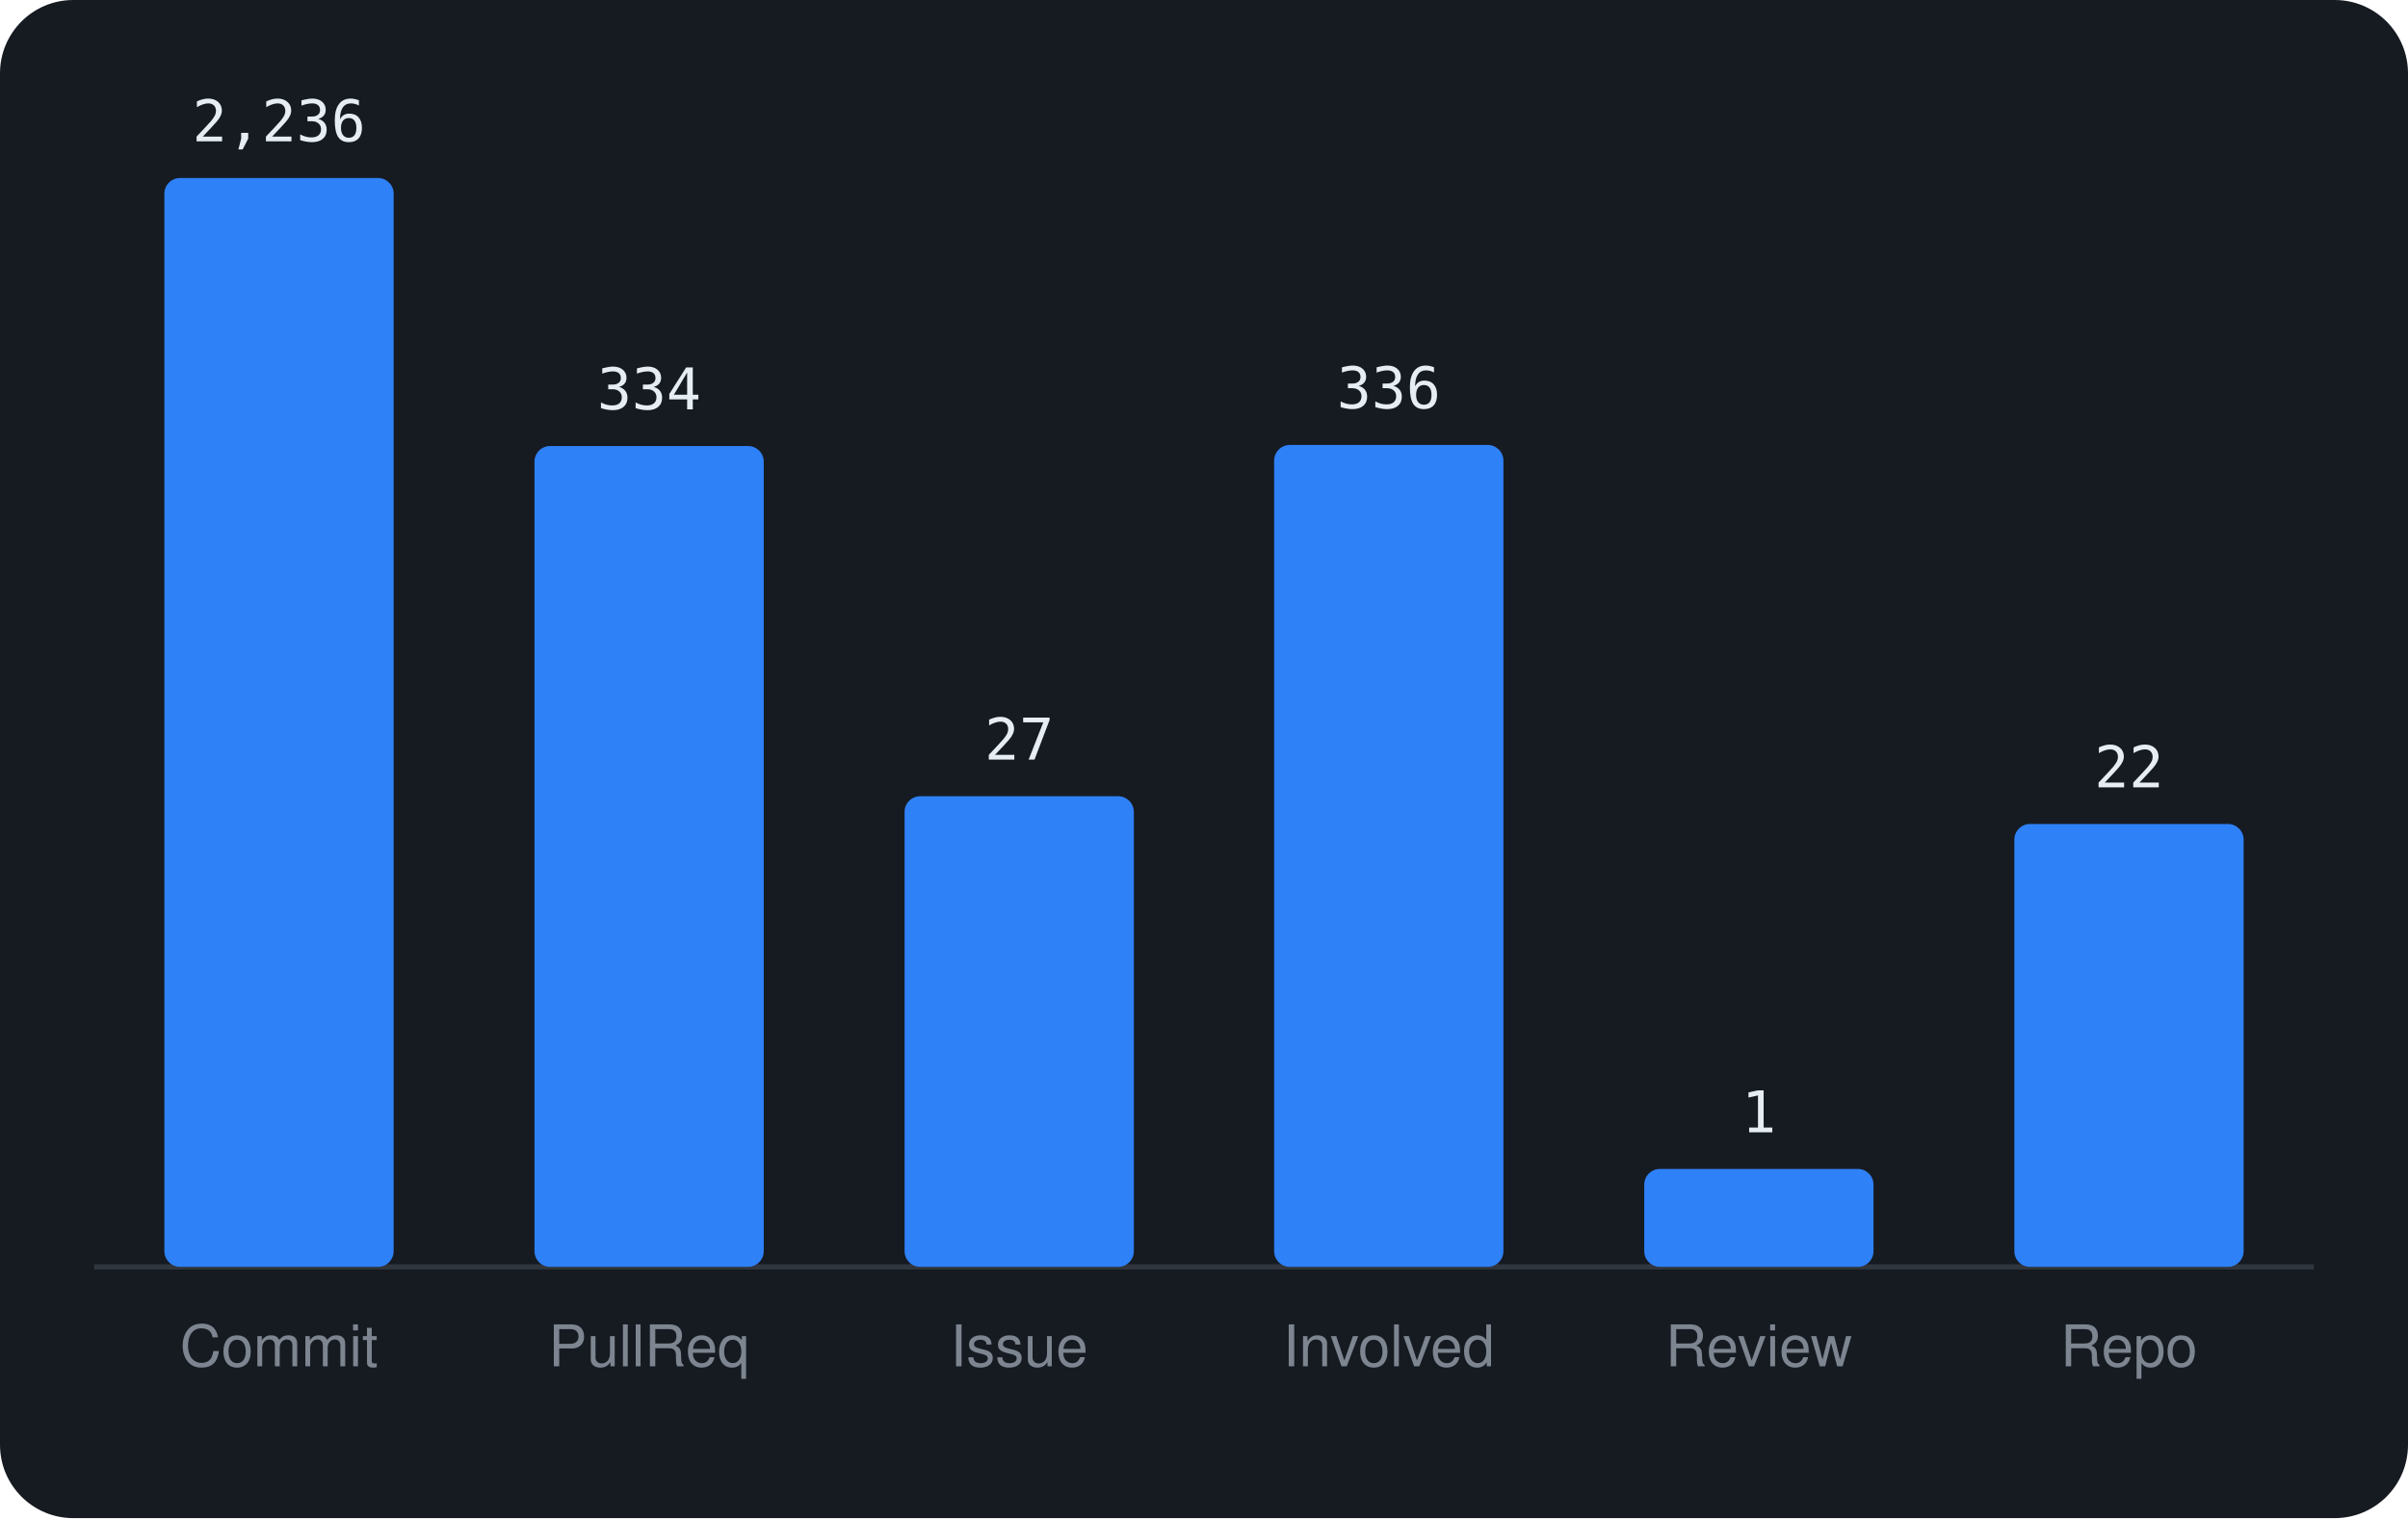
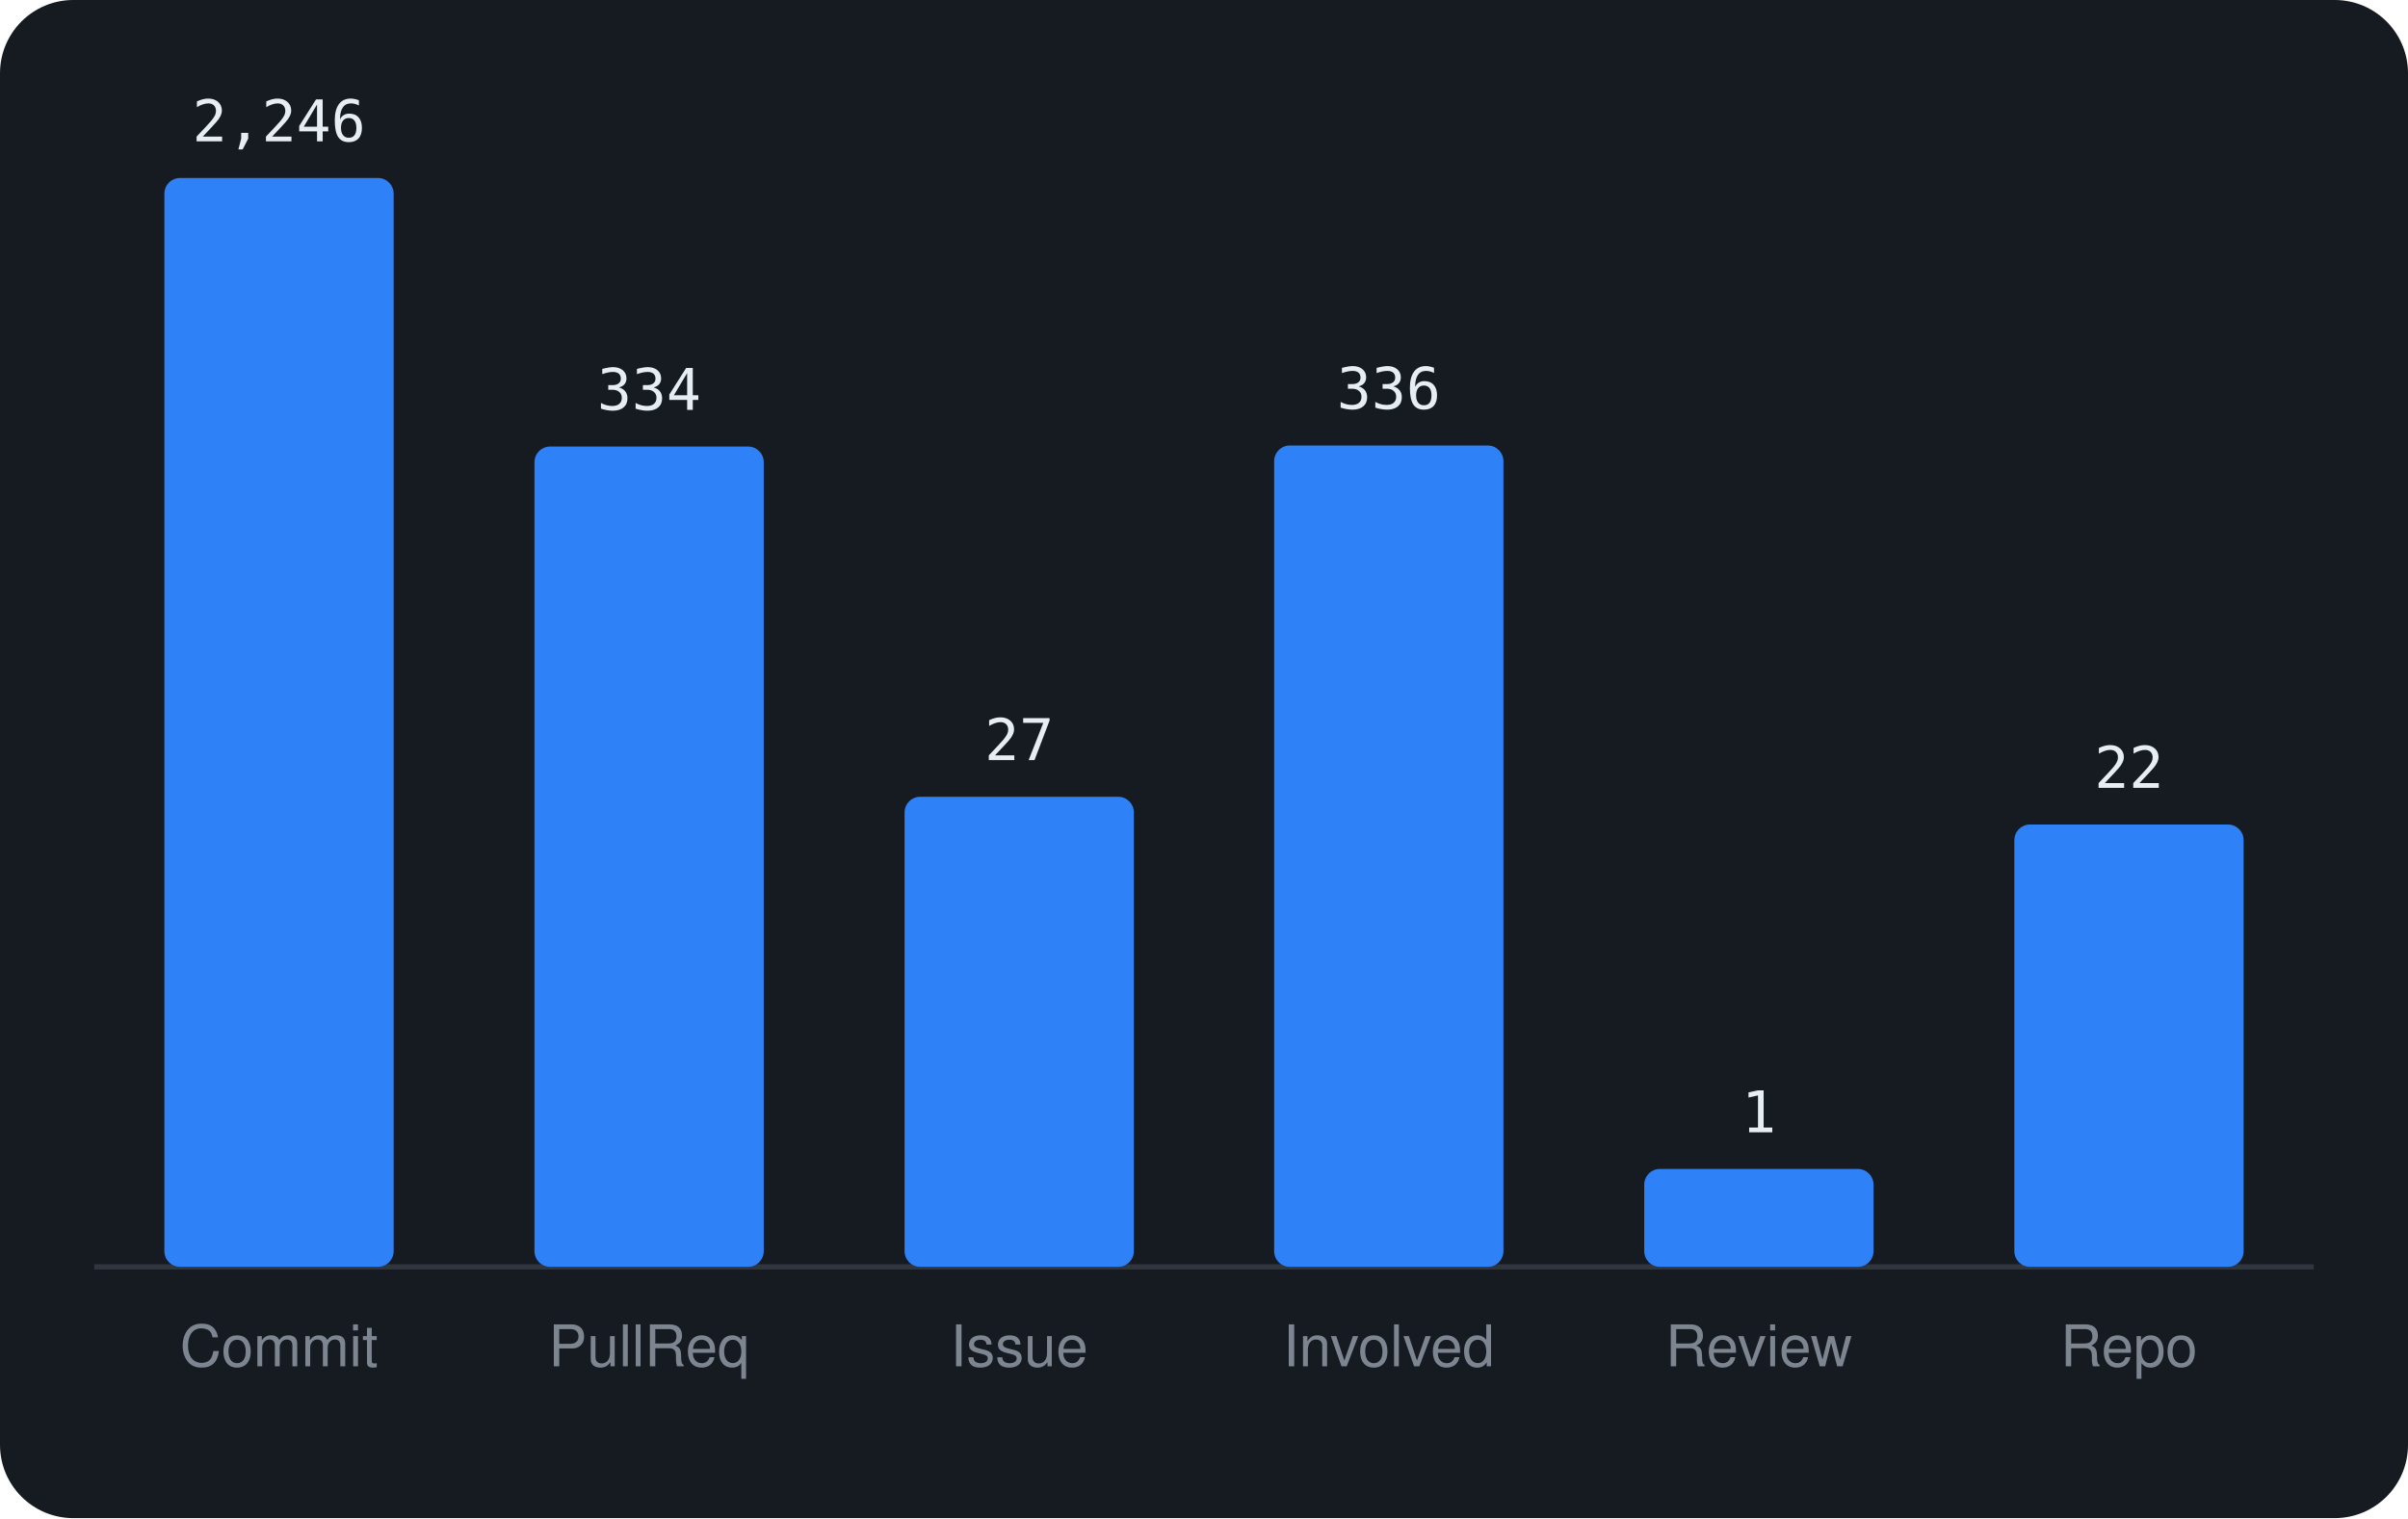
<svg xmlns="http://www.w3.org/2000/svg" viewBox="0 0 460 290" width="460" height="290" font-family="-apple-system,BlinkMacSystemFont,'Segoe UI',Helvetica,Arial,sans-serif">
  <rect width="460" height="290" rx="14" fill="#161b22" />
  <line x1="18" y1="242" x2="442" y2="242" stroke="#30363d" />
  <rect x="31.4" y="34.0" width="43.8" height="208.0" rx="3" fill="#2f81f7" />
-   <text x="53.3" y="27.0" text-anchor="middle" font-size="11" font-family="monospace" fill="#e6edf3">2,236</text>
+   <text x="53.3" y="27.0" text-anchor="middle" font-size="11" font-family="monospace" fill="#e6edf3">2,246</text>
  <text x="53.3" y="261" text-anchor="middle" font-size="11" fill="#7d8590">Commit</text>
-   <rect x="102.1" y="85.2" width="43.8" height="156.8" rx="3" fill="#2f81f7" />
-   <text x="124.0" y="78.2" text-anchor="middle" font-size="11" font-family="monospace" fill="#e6edf3">334</text>
+   <rect x="102.1" y="85.3" width="43.8" height="156.7" rx="3" fill="#2f81f7" />
+   <text x="124.0" y="78.3" text-anchor="middle" font-size="11" font-family="monospace" fill="#e6edf3">334</text>
  <text x="124.0" y="261" text-anchor="middle" font-size="11" fill="#7d8590">PullReq</text>
-   <rect x="172.8" y="152.1" width="43.8" height="89.9" rx="3" fill="#2f81f7" />
-   <text x="194.7" y="145.1" text-anchor="middle" font-size="11" font-family="monospace" fill="#e6edf3">27</text>
+   <rect x="172.8" y="152.2" width="43.8" height="89.8" rx="3" fill="#2f81f7" />
+   <text x="194.7" y="145.2" text-anchor="middle" font-size="11" font-family="monospace" fill="#e6edf3">27</text>
  <text x="194.7" y="261" text-anchor="middle" font-size="11" fill="#7d8590">Issue</text>
-   <rect x="243.4" y="85.0" width="43.8" height="157.0" rx="3" fill="#2f81f7" />
-   <text x="265.3" y="78.0" text-anchor="middle" font-size="11" font-family="monospace" fill="#e6edf3">336</text>
+   <rect x="243.4" y="85.1" width="43.8" height="156.9" rx="3" fill="#2f81f7" />
+   <text x="265.3" y="78.1" text-anchor="middle" font-size="11" font-family="monospace" fill="#e6edf3">336</text>
  <text x="265.3" y="261" text-anchor="middle" font-size="11" fill="#7d8590">Involved</text>
  <rect x="314.1" y="223.3" width="43.8" height="18.7" rx="3" fill="#2f81f7" />
  <text x="336.0" y="216.3" text-anchor="middle" font-size="11" font-family="monospace" fill="#e6edf3">1</text>
  <text x="336.0" y="261" text-anchor="middle" font-size="11" fill="#7d8590">Review</text>
-   <rect x="384.8" y="157.4" width="43.8" height="84.6" rx="3" fill="#2f81f7" />
-   <text x="406.7" y="150.4" text-anchor="middle" font-size="11" font-family="monospace" fill="#e6edf3">22</text>
+   <rect x="384.8" y="157.5" width="43.8" height="84.5" rx="3" fill="#2f81f7" />
+   <text x="406.7" y="150.5" text-anchor="middle" font-size="11" font-family="monospace" fill="#e6edf3">22</text>
  <text x="406.7" y="261" text-anchor="middle" font-size="11" fill="#7d8590">Repo</text>
</svg>
